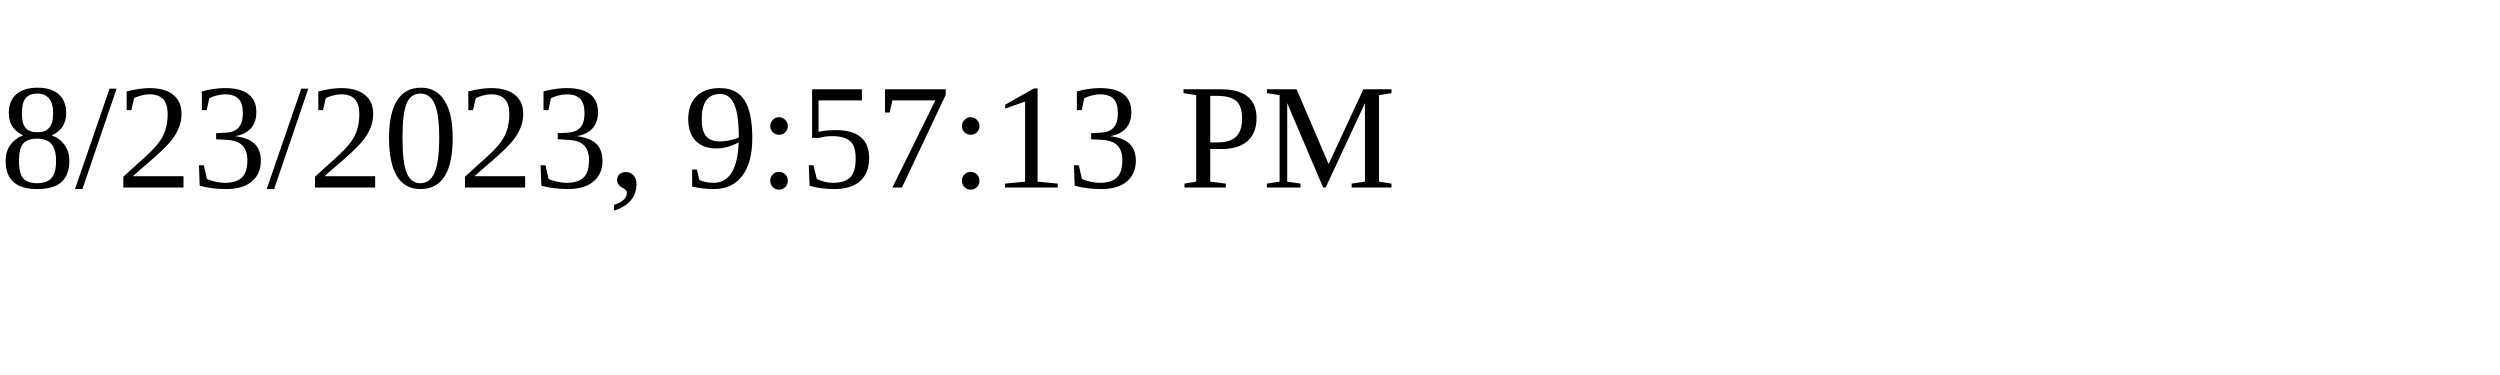
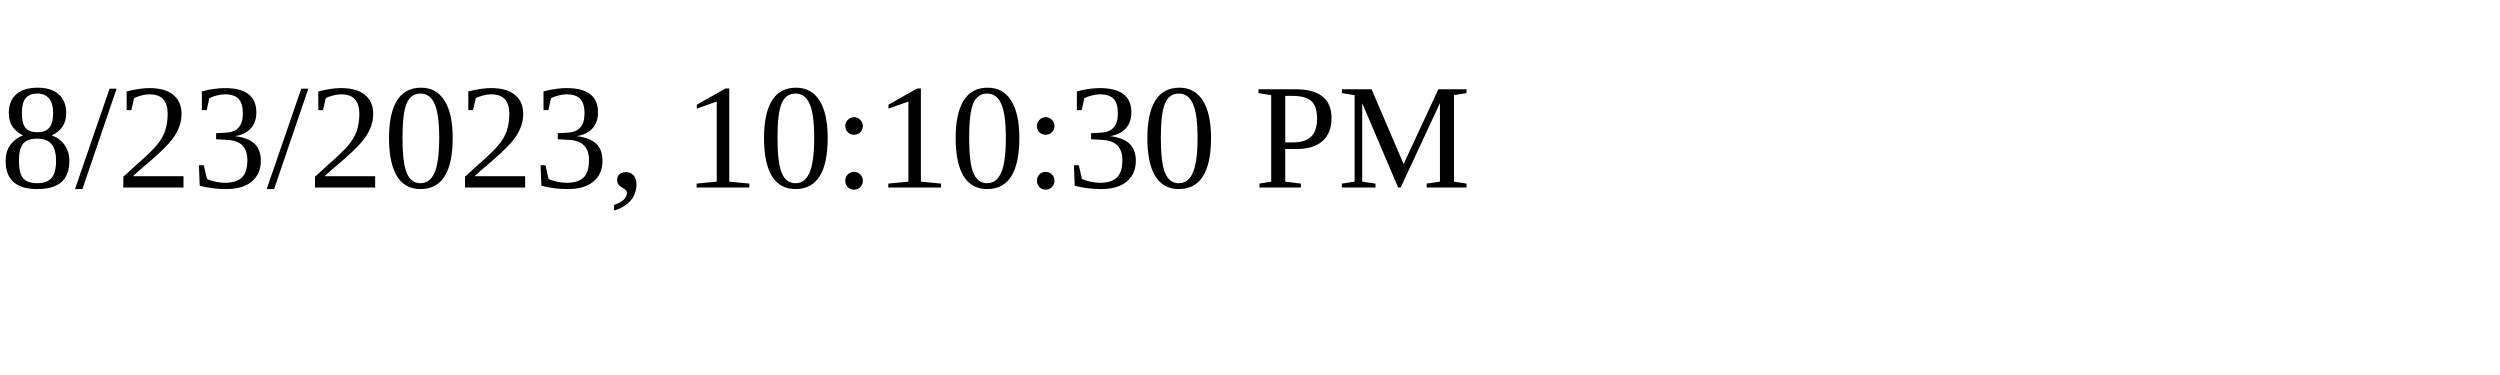
<svg xmlns="http://www.w3.org/2000/svg" height="30" width="200">
-   <text x="0" y="15">8/23/2023, 9:57:13 PM</text>
+   <text x="0" y="15">8/23/2023, 10:10:30 PM</text>
</svg>
